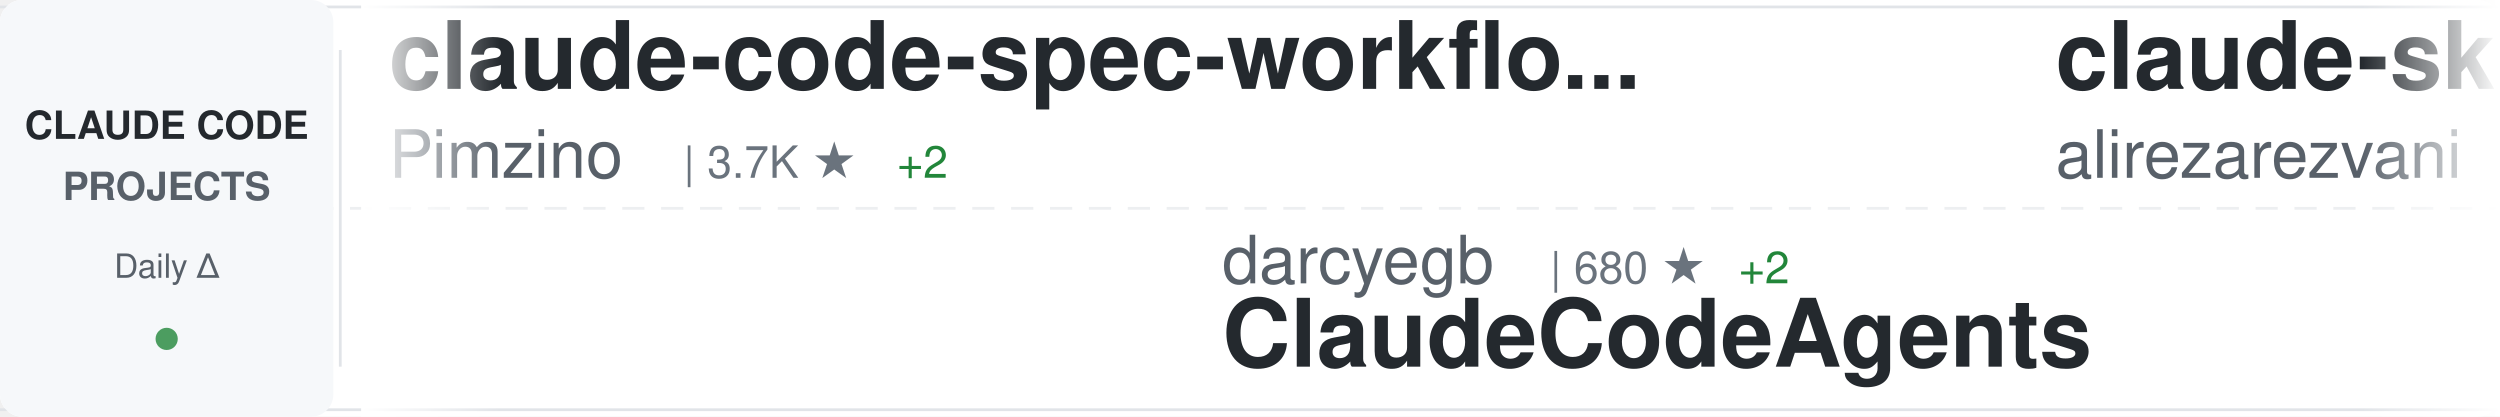
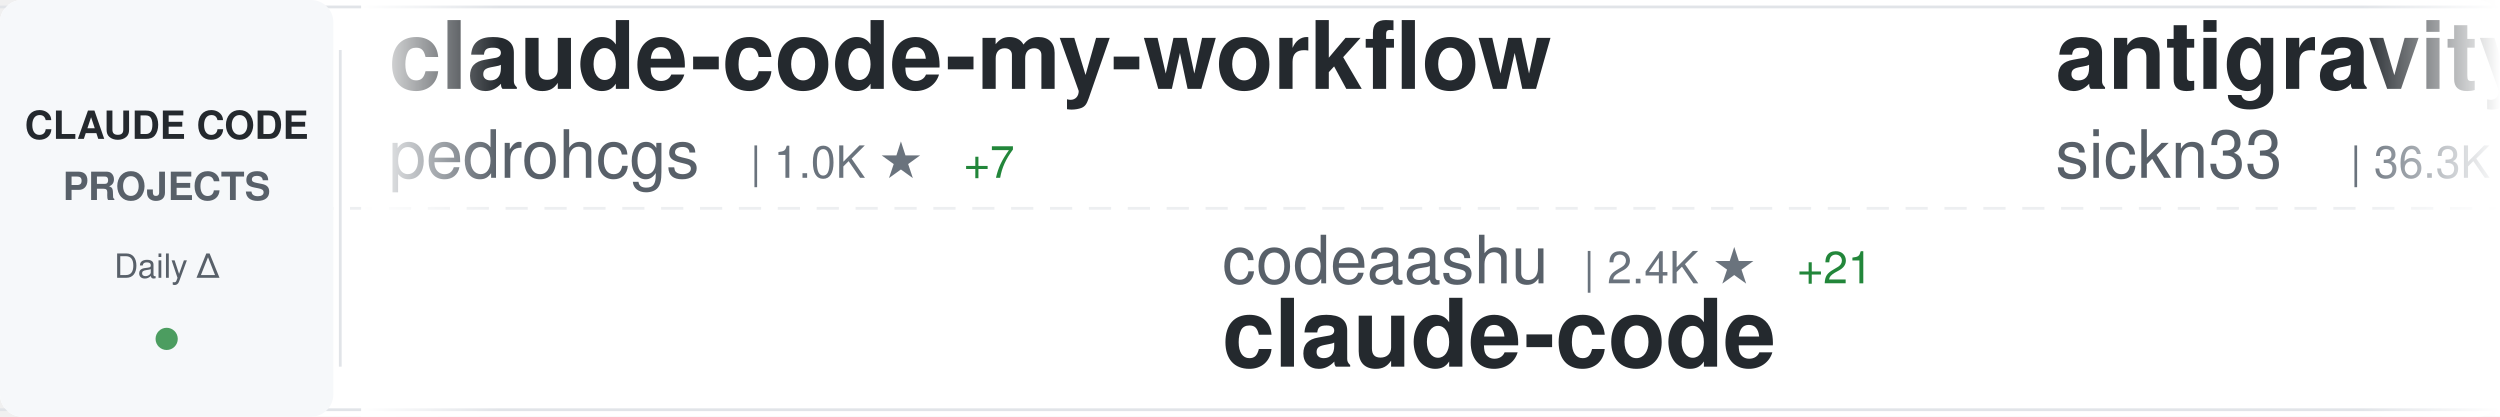
<svg xmlns="http://www.w3.org/2000/svg" width="900" height="150">
  <defs>
    <linearGradient id="awesomeLeftFade" x1="0%" y1="0%" x2="100%" y2="0%">
      <stop offset="0%" style="stop-color:#ffffff;stop-opacity:1" />
      <stop offset="100%" style="stop-color:#ffffff;stop-opacity:0" />
    </linearGradient>
    <linearGradient id="awesomeRightFade" x1="0%" y1="0%" x2="100%" y2="0%">
      <stop offset="0%" style="stop-color:#ffffff;stop-opacity:0" />
      <stop offset="100%" style="stop-color:#ffffff;stop-opacity:1" />
    </linearGradient>
  </defs>
  <rect width="900" height="150" fill="#ffffff" rx="8" />
  <rect x="0" y="2" width="900" height="1" fill="#e1e4e8" />
  <rect x="0" y="147" width="900" height="1" fill="#e1e4e8" />
  <line x1="0" y1="75" x2="900" y2="75" stroke="#e1e4e8" stroke-width="1" stroke-dasharray="8 6" opacity="0.6" />
  <rect x="0" y="0" width="120" height="150" fill="#f6f8fa" rx="8" />
  <text x="60" y="50" font-family="-apple-system, BlinkMacSystemFont, 'Segoe UI', Helvetica, Arial, sans-serif" font-size="14" font-weight="600" fill="#24292e" text-anchor="middle">CLAUDE CODE</text>
  <text x="60" y="72" font-family="-apple-system, BlinkMacSystemFont, 'Segoe UI', Helvetica, Arial, sans-serif" font-size="14" font-weight="600" fill="#586069" text-anchor="middle">PROJECTS</text>
  <text x="60" y="100" font-family="-apple-system, BlinkMacSystemFont, 'Segoe UI', Helvetica, Arial, sans-serif" font-size="12" font-weight="500" fill="#586069" text-anchor="middle">Daily Δ</text>
  <circle cx="60" cy="122" r="4" fill="#22863a" opacity="0.8" />
  <rect x="122" y="18" width="1" height="114" fill="#e1e4e8" />
  <clipPath id="awesomeTickerClip">
    <rect x="130" y="0" width="770" height="150" />
  </clipPath>
  <g clip-path="url(#awesomeTickerClip)">
    <g id="awesomeTickerItems">
      <animateTransform attributeName="transform" attributeType="XML" type="translate" from="0 0" to="-3000 0" dur="54s" repeatCount="indefinite" />
      <g transform="translate(0, 0)">
-         <text x="140" y="32" font-family="-apple-system, BlinkMacSystemFont, 'Segoe UI', Helvetica, Arial, sans-serif" font-size="34" font-weight="600" fill="#24292e">claude-code-spec-workflo...</text>
-         <text x="140" y="64" font-family="-apple-system, BlinkMacSystemFont, 'Segoe UI', Helvetica, Arial, sans-serif" font-size="24" font-weight="400" fill="#586069">Pimzino</text>
-         <text x="246" y="64" font-family="-apple-system, BlinkMacSystemFont, 'Segoe UI', Helvetica, Arial, sans-serif" font-size="16" font-weight="500" fill="#6a737d">| 3.7K ★</text>
-         <text x="323" y="64" font-family="-apple-system, BlinkMacSystemFont, 'Segoe UI', Helvetica, Arial, sans-serif" font-size="16" font-weight="500" fill="#22863a"> +2</text>
+         <text x="140" y="32" font-family="-apple-system, BlinkMacSystemFont, 'Segoe UI', Helvetica, Arial, sans-serif" font-size="34" font-weight="600" fill="#24292e">claude-code-my-workflow</text>
+         <text x="140" y="64" font-family="-apple-system, BlinkMacSystemFont, 'Segoe UI', Helvetica, Arial, sans-serif" font-size="24" font-weight="400" fill="#586069">pedrohcgs</text>
+         <text x="270" y="64" font-family="-apple-system, BlinkMacSystemFont, 'Segoe UI', Helvetica, Arial, sans-serif" font-size="16" font-weight="500" fill="#6a737d">| 1.0K ★</text>
+         <text x="347" y="64" font-family="-apple-system, BlinkMacSystemFont, 'Segoe UI', Helvetica, Arial, sans-serif" font-size="16" font-weight="500" fill="#22863a"> +7</text>
      </g>
      <g transform="translate(300, 0)">
-         <text x="140" y="102" font-family="-apple-system, BlinkMacSystemFont, 'Segoe UI', Helvetica, Arial, sans-serif" font-size="24" font-weight="400" fill="#586069">darcyegb</text>
-         <text x="258" y="102" font-family="-apple-system, BlinkMacSystemFont, 'Segoe UI', Helvetica, Arial, sans-serif" font-size="16" font-weight="500" fill="#6a737d">| 680 ★</text>
-         <text x="326" y="102" font-family="-apple-system, BlinkMacSystemFont, 'Segoe UI', Helvetica, Arial, sans-serif" font-size="16" font-weight="500" fill="#22863a"> +2</text>
-         <text x="140" y="132" font-family="-apple-system, BlinkMacSystemFont, 'Segoe UI', Helvetica, Arial, sans-serif" font-size="34" font-weight="600" fill="#24292e">ClaudeCodeAgents</text>
+         <text x="140" y="102" font-family="-apple-system, BlinkMacSystemFont, 'Segoe UI', Helvetica, Arial, sans-serif" font-size="24" font-weight="400" fill="#586069">codeaashu</text>
+         <text x="270" y="102" font-family="-apple-system, BlinkMacSystemFont, 'Segoe UI', Helvetica, Arial, sans-serif" font-size="16" font-weight="500" fill="#6a737d">| 2.4K ★</text>
+         <text x="347" y="102" font-family="-apple-system, BlinkMacSystemFont, 'Segoe UI', Helvetica, Arial, sans-serif" font-size="16" font-weight="500" fill="#22863a"> +21</text>
+         <text x="140" y="132" font-family="-apple-system, BlinkMacSystemFont, 'Segoe UI', Helvetica, Arial, sans-serif" font-size="34" font-weight="600" fill="#24292e">claude-code</text>
      </g>
      <g transform="translate(600, 0)">
-         <text x="140" y="32" font-family="-apple-system, BlinkMacSystemFont, 'Segoe UI', Helvetica, Arial, sans-serif" font-size="34" font-weight="600" fill="#24292e">claude-skills</text>
-         <text x="140" y="64" font-family="-apple-system, BlinkMacSystemFont, 'Segoe UI', Helvetica, Arial, sans-serif" font-size="24" font-weight="400" fill="#586069">alirezarezvani</text>
-         <text x="330" y="64" font-family="-apple-system, BlinkMacSystemFont, 'Segoe UI', Helvetica, Arial, sans-serif" font-size="16" font-weight="500" fill="#6a737d">| 13.7K ★</text>
-         <text x="416" y="64" font-family="-apple-system, BlinkMacSystemFont, 'Segoe UI', Helvetica, Arial, sans-serif" font-size="16" font-weight="500" fill="#22863a"> +141</text>
+         <text x="140" y="32" font-family="-apple-system, BlinkMacSystemFont, 'Segoe UI', Helvetica, Arial, sans-serif" font-size="34" font-weight="600" fill="#24292e">antigravity-awesome-skil...</text>
+         <text x="140" y="64" font-family="-apple-system, BlinkMacSystemFont, 'Segoe UI', Helvetica, Arial, sans-serif" font-size="24" font-weight="400" fill="#586069">sickn33</text>
+         <text x="246" y="64" font-family="-apple-system, BlinkMacSystemFont, 'Segoe UI', Helvetica, Arial, sans-serif" font-size="16" font-weight="500" fill="#6a737d">| 36.3K ★</text>
+         <text x="332" y="64" font-family="-apple-system, BlinkMacSystemFont, 'Segoe UI', Helvetica, Arial, sans-serif" font-size="16" font-weight="500" fill="#22863a"> +124</text>
      </g>
      <g transform="translate(900, 0)">
        <text x="140" y="102" font-family="-apple-system, BlinkMacSystemFont, 'Segoe UI', Helvetica, Arial, sans-serif" font-size="24" font-weight="400" fill="#586069">carlvellotti</text>
        <text x="306" y="102" font-family="-apple-system, BlinkMacSystemFont, 'Segoe UI', Helvetica, Arial, sans-serif" font-size="16" font-weight="500" fill="#6a737d">| 2.0K ★</text>
-         <text x="383" y="102" font-family="-apple-system, BlinkMacSystemFont, 'Segoe UI', Helvetica, Arial, sans-serif" font-size="16" font-weight="500" fill="#22863a"> +6</text>
+         <text x="383" y="102" font-family="-apple-system, BlinkMacSystemFont, 'Segoe UI', Helvetica, Arial, sans-serif" font-size="16" font-weight="500" fill="#22863a"> +8</text>
        <text x="140" y="132" font-family="-apple-system, BlinkMacSystemFont, 'Segoe UI', Helvetica, Arial, sans-serif" font-size="34" font-weight="600" fill="#24292e">claude-code-pm-course</text>
      </g>
      <g transform="translate(1200, 0)">
-         <text x="140" y="32" font-family="-apple-system, BlinkMacSystemFont, 'Segoe UI', Helvetica, Arial, sans-serif" font-size="34" font-weight="600" fill="#24292e">nanoclaw</text>
-         <text x="140" y="64" font-family="-apple-system, BlinkMacSystemFont, 'Segoe UI', Helvetica, Arial, sans-serif" font-size="24" font-weight="400" fill="#586069">qwibitai</text>
-         <text x="258" y="64" font-family="-apple-system, BlinkMacSystemFont, 'Segoe UI', Helvetica, Arial, sans-serif" font-size="16" font-weight="500" fill="#6a737d">| 28.6K ★</text>
-         <text x="344" y="64" font-family="-apple-system, BlinkMacSystemFont, 'Segoe UI', Helvetica, Arial, sans-serif" font-size="16" font-weight="500" fill="#22863a"> +31</text>
-       </g>
-       <g transform="translate(1500, 0)">
-         <text x="140" y="102" font-family="-apple-system, BlinkMacSystemFont, 'Segoe UI', Helvetica, Arial, sans-serif" font-size="24" font-weight="400" fill="#586069">T-Lab-CUHKSZ</text>
-         <text x="306" y="102" font-family="-apple-system, BlinkMacSystemFont, 'Segoe UI', Helvetica, Arial, sans-serif" font-size="16" font-weight="500" fill="#6a737d">| 308 ★</text>
-         <text x="374" y="102" font-family="-apple-system, BlinkMacSystemFont, 'Segoe UI', Helvetica, Arial, sans-serif" font-size="16" font-weight="500" fill="#22863a"> +1</text>
-         <text x="140" y="132" font-family="-apple-system, BlinkMacSystemFont, 'Segoe UI', Helvetica, Arial, sans-serif" font-size="34" font-weight="600" fill="#24292e">claude-code</text>
-       </g>
-       <g transform="translate(1800, 0)">
-         <text x="140" y="32" font-family="-apple-system, BlinkMacSystemFont, 'Segoe UI', Helvetica, Arial, sans-serif" font-size="34" font-weight="600" fill="#24292e">claude-plugins-official</text>
-         <text x="140" y="64" font-family="-apple-system, BlinkMacSystemFont, 'Segoe UI', Helvetica, Arial, sans-serif" font-size="24" font-weight="400" fill="#586069">anthropics</text>
-         <text x="282" y="64" font-family="-apple-system, BlinkMacSystemFont, 'Segoe UI', Helvetica, Arial, sans-serif" font-size="16" font-weight="500" fill="#6a737d">| 18.5K ★</text>
-         <text x="368" y="64" font-family="-apple-system, BlinkMacSystemFont, 'Segoe UI', Helvetica, Arial, sans-serif" font-size="16" font-weight="500" fill="#22863a"> +70</text>
-       </g>
-       <g transform="translate(2100, 0)">
-         <text x="140" y="102" font-family="-apple-system, BlinkMacSystemFont, 'Segoe UI', Helvetica, Arial, sans-serif" font-size="24" font-weight="400" fill="#586069">zstmfhy</text>
-         <text x="246" y="102" font-family="-apple-system, BlinkMacSystemFont, 'Segoe UI', Helvetica, Arial, sans-serif" font-size="16" font-weight="500" fill="#6a737d">| 190 ★</text>
-         <text x="140" y="132" font-family="-apple-system, BlinkMacSystemFont, 'Segoe UI', Helvetica, Arial, sans-serif" font-size="34" font-weight="600" fill="#24292e">Claude-code</text>
-       </g>
-       <g transform="translate(2400, 0)">
-         <text x="140" y="32" font-family="-apple-system, BlinkMacSystemFont, 'Segoe UI', Helvetica, Arial, sans-serif" font-size="34" font-weight="600" fill="#24292e">claude-code-hooks-master...</text>
-         <text x="140" y="64" font-family="-apple-system, BlinkMacSystemFont, 'Segoe UI', Helvetica, Arial, sans-serif" font-size="24" font-weight="400" fill="#586069">disler</text>
-         <text x="234" y="64" font-family="-apple-system, BlinkMacSystemFont, 'Segoe UI', Helvetica, Arial, sans-serif" font-size="16" font-weight="500" fill="#6a737d">| 3.6K ★</text>
-         <text x="311" y="64" font-family="-apple-system, BlinkMacSystemFont, 'Segoe UI', Helvetica, Arial, sans-serif" font-size="16" font-weight="500" fill="#22863a"> +6</text>
-       </g>
-       <g transform="translate(2700, 0)">
-         <text x="140" y="102" font-family="-apple-system, BlinkMacSystemFont, 'Segoe UI', Helvetica, Arial, sans-serif" font-size="24" font-weight="400" fill="#586069">lintsinghua</text>
-         <text x="294" y="102" font-family="-apple-system, BlinkMacSystemFont, 'Segoe UI', Helvetica, Arial, sans-serif" font-size="16" font-weight="500" fill="#6a737d">| 3.1K ★</text>
-         <text x="371" y="102" font-family="-apple-system, BlinkMacSystemFont, 'Segoe UI', Helvetica, Arial, sans-serif" font-size="16" font-weight="500" fill="#22863a"> +9</text>
-         <text x="140" y="132" font-family="-apple-system, BlinkMacSystemFont, 'Segoe UI', Helvetica, Arial, sans-serif" font-size="34" font-weight="600" fill="#24292e">claude-code-book</text>
-       </g>
-       <g transform="translate(3000, 0)">
        <text x="140" y="32" font-family="-apple-system, BlinkMacSystemFont, 'Segoe UI', Helvetica, Arial, sans-serif" font-size="34" font-weight="600" fill="#24292e">claude-code-spec-workflo...</text>
        <text x="140" y="64" font-family="-apple-system, BlinkMacSystemFont, 'Segoe UI', Helvetica, Arial, sans-serif" font-size="24" font-weight="400" fill="#586069">Pimzino</text>
        <text x="246" y="64" font-family="-apple-system, BlinkMacSystemFont, 'Segoe UI', Helvetica, Arial, sans-serif" font-size="16" font-weight="500" fill="#6a737d">| 3.7K ★</text>
-         <text x="323" y="64" font-family="-apple-system, BlinkMacSystemFont, 'Segoe UI', Helvetica, Arial, sans-serif" font-size="16" font-weight="500" fill="#22863a"> +2</text>
+         <text x="323" y="64" font-family="-apple-system, BlinkMacSystemFont, 'Segoe UI', Helvetica, Arial, sans-serif" font-size="16" font-weight="500" fill="#22863a"> +1</text>
+       </g>
+       <g transform="translate(1500, 0)">
+         <text x="140" y="102" font-family="-apple-system, BlinkMacSystemFont, 'Segoe UI', Helvetica, Arial, sans-serif" font-size="24" font-weight="400" fill="#586069">ChinaSiro</text>
+         <text x="270" y="102" font-family="-apple-system, BlinkMacSystemFont, 'Segoe UI', Helvetica, Arial, sans-serif" font-size="16" font-weight="500" fill="#6a737d">| 9.1K ★</text>
+         <text x="347" y="102" font-family="-apple-system, BlinkMacSystemFont, 'Segoe UI', Helvetica, Arial, sans-serif" font-size="16" font-weight="500" fill="#22863a"> +2</text>
+         <text x="140" y="132" font-family="-apple-system, BlinkMacSystemFont, 'Segoe UI', Helvetica, Arial, sans-serif" font-size="34" font-weight="600" fill="#24292e">claude-code-sourcemap</text>
+       </g>
+       <g transform="translate(1800, 0)">
+         <text x="140" y="32" font-family="-apple-system, BlinkMacSystemFont, 'Segoe UI', Helvetica, Arial, sans-serif" font-size="34" font-weight="600" fill="#24292e">claude-code</text>
+         <text x="140" y="64" font-family="-apple-system, BlinkMacSystemFont, 'Segoe UI', Helvetica, Arial, sans-serif" font-size="24" font-weight="400" fill="#586069">isboyjc</text>
+         <text x="246" y="64" font-family="-apple-system, BlinkMacSystemFont, 'Segoe UI', Helvetica, Arial, sans-serif" font-size="16" font-weight="500" fill="#6a737d">| 156 ★</text>
+       </g>
+       <g transform="translate(2100, 0)">
+         <text x="140" y="102" font-family="-apple-system, BlinkMacSystemFont, 'Segoe UI', Helvetica, Arial, sans-serif" font-size="24" font-weight="400" fill="#586069">yasasbanukaofficial</text>
+         <text x="390" y="102" font-family="-apple-system, BlinkMacSystemFont, 'Segoe UI', Helvetica, Arial, sans-serif" font-size="16" font-weight="500" fill="#6a737d">| 3.0K ★</text>
+         <text x="467" y="102" font-family="-apple-system, BlinkMacSystemFont, 'Segoe UI', Helvetica, Arial, sans-serif" font-size="16" font-weight="500" fill="#22863a"> +17</text>
+         <text x="140" y="132" font-family="-apple-system, BlinkMacSystemFont, 'Segoe UI', Helvetica, Arial, sans-serif" font-size="34" font-weight="600" fill="#24292e">claude-code</text>
+       </g>
+       <g transform="translate(2400, 0)">
+         <text x="140" y="32" font-family="-apple-system, BlinkMacSystemFont, 'Segoe UI', Helvetica, Arial, sans-serif" font-size="34" font-weight="600" fill="#24292e">claude-code-cli</text>
+         <text x="140" y="64" font-family="-apple-system, BlinkMacSystemFont, 'Segoe UI', Helvetica, Arial, sans-serif" font-size="24" font-weight="400" fill="#586069">huangserva</text>
+         <text x="282" y="64" font-family="-apple-system, BlinkMacSystemFont, 'Segoe UI', Helvetica, Arial, sans-serif" font-size="16" font-weight="500" fill="#6a737d">| 571 ★</text>
+       </g>
+       <g transform="translate(2700, 0)">
+         <text x="140" y="102" font-family="-apple-system, BlinkMacSystemFont, 'Segoe UI', Helvetica, Arial, sans-serif" font-size="24" font-weight="400" fill="#586069">alex000kim</text>
+         <text x="282" y="102" font-family="-apple-system, BlinkMacSystemFont, 'Segoe UI', Helvetica, Arial, sans-serif" font-size="16" font-weight="500" fill="#6a737d">| 222 ★</text>
+         <text x="140" y="132" font-family="-apple-system, BlinkMacSystemFont, 'Segoe UI', Helvetica, Arial, sans-serif" font-size="34" font-weight="600" fill="#24292e">claude-code</text>
+       </g>
+       <g transform="translate(3000, 0)">
+         <text x="140" y="32" font-family="-apple-system, BlinkMacSystemFont, 'Segoe UI', Helvetica, Arial, sans-serif" font-size="34" font-weight="600" fill="#24292e">claude-code-my-workflow</text>
+         <text x="140" y="64" font-family="-apple-system, BlinkMacSystemFont, 'Segoe UI', Helvetica, Arial, sans-serif" font-size="24" font-weight="400" fill="#586069">pedrohcgs</text>
+         <text x="270" y="64" font-family="-apple-system, BlinkMacSystemFont, 'Segoe UI', Helvetica, Arial, sans-serif" font-size="16" font-weight="500" fill="#6a737d">| 1.0K ★</text>
+         <text x="347" y="64" font-family="-apple-system, BlinkMacSystemFont, 'Segoe UI', Helvetica, Arial, sans-serif" font-size="16" font-weight="500" fill="#22863a"> +7</text>
      </g>
      <g transform="translate(3300, 0)">
-         <text x="140" y="102" font-family="-apple-system, BlinkMacSystemFont, 'Segoe UI', Helvetica, Arial, sans-serif" font-size="24" font-weight="400" fill="#586069">darcyegb</text>
-         <text x="258" y="102" font-family="-apple-system, BlinkMacSystemFont, 'Segoe UI', Helvetica, Arial, sans-serif" font-size="16" font-weight="500" fill="#6a737d">| 680 ★</text>
-         <text x="326" y="102" font-family="-apple-system, BlinkMacSystemFont, 'Segoe UI', Helvetica, Arial, sans-serif" font-size="16" font-weight="500" fill="#22863a"> +2</text>
-         <text x="140" y="132" font-family="-apple-system, BlinkMacSystemFont, 'Segoe UI', Helvetica, Arial, sans-serif" font-size="34" font-weight="600" fill="#24292e">ClaudeCodeAgents</text>
+         <text x="140" y="102" font-family="-apple-system, BlinkMacSystemFont, 'Segoe UI', Helvetica, Arial, sans-serif" font-size="24" font-weight="400" fill="#586069">codeaashu</text>
+         <text x="270" y="102" font-family="-apple-system, BlinkMacSystemFont, 'Segoe UI', Helvetica, Arial, sans-serif" font-size="16" font-weight="500" fill="#6a737d">| 2.4K ★</text>
+         <text x="347" y="102" font-family="-apple-system, BlinkMacSystemFont, 'Segoe UI', Helvetica, Arial, sans-serif" font-size="16" font-weight="500" fill="#22863a"> +21</text>
+         <text x="140" y="132" font-family="-apple-system, BlinkMacSystemFont, 'Segoe UI', Helvetica, Arial, sans-serif" font-size="34" font-weight="600" fill="#24292e">claude-code</text>
      </g>
      <g transform="translate(3600, 0)">
-         <text x="140" y="32" font-family="-apple-system, BlinkMacSystemFont, 'Segoe UI', Helvetica, Arial, sans-serif" font-size="34" font-weight="600" fill="#24292e">claude-skills</text>
-         <text x="140" y="64" font-family="-apple-system, BlinkMacSystemFont, 'Segoe UI', Helvetica, Arial, sans-serif" font-size="24" font-weight="400" fill="#586069">alirezarezvani</text>
-         <text x="330" y="64" font-family="-apple-system, BlinkMacSystemFont, 'Segoe UI', Helvetica, Arial, sans-serif" font-size="16" font-weight="500" fill="#6a737d">| 13.7K ★</text>
-         <text x="416" y="64" font-family="-apple-system, BlinkMacSystemFont, 'Segoe UI', Helvetica, Arial, sans-serif" font-size="16" font-weight="500" fill="#22863a"> +141</text>
+         <text x="140" y="32" font-family="-apple-system, BlinkMacSystemFont, 'Segoe UI', Helvetica, Arial, sans-serif" font-size="34" font-weight="600" fill="#24292e">antigravity-awesome-skil...</text>
+         <text x="140" y="64" font-family="-apple-system, BlinkMacSystemFont, 'Segoe UI', Helvetica, Arial, sans-serif" font-size="24" font-weight="400" fill="#586069">sickn33</text>
+         <text x="246" y="64" font-family="-apple-system, BlinkMacSystemFont, 'Segoe UI', Helvetica, Arial, sans-serif" font-size="16" font-weight="500" fill="#6a737d">| 36.3K ★</text>
+         <text x="332" y="64" font-family="-apple-system, BlinkMacSystemFont, 'Segoe UI', Helvetica, Arial, sans-serif" font-size="16" font-weight="500" fill="#22863a"> +124</text>
      </g>
      <g transform="translate(3900, 0)">
        <text x="140" y="102" font-family="-apple-system, BlinkMacSystemFont, 'Segoe UI', Helvetica, Arial, sans-serif" font-size="24" font-weight="400" fill="#586069">carlvellotti</text>
        <text x="306" y="102" font-family="-apple-system, BlinkMacSystemFont, 'Segoe UI', Helvetica, Arial, sans-serif" font-size="16" font-weight="500" fill="#6a737d">| 2.0K ★</text>
-         <text x="383" y="102" font-family="-apple-system, BlinkMacSystemFont, 'Segoe UI', Helvetica, Arial, sans-serif" font-size="16" font-weight="500" fill="#22863a"> +6</text>
+         <text x="383" y="102" font-family="-apple-system, BlinkMacSystemFont, 'Segoe UI', Helvetica, Arial, sans-serif" font-size="16" font-weight="500" fill="#22863a"> +8</text>
        <text x="140" y="132" font-family="-apple-system, BlinkMacSystemFont, 'Segoe UI', Helvetica, Arial, sans-serif" font-size="34" font-weight="600" fill="#24292e">claude-code-pm-course</text>
      </g>
    </g>
  </g>
  <rect x="130" y="0" width="50" height="150" fill="url(#awesomeLeftFade)" />
  <rect x="850" y="0" width="50" height="150" fill="url(#awesomeRightFade)" />
</svg>
